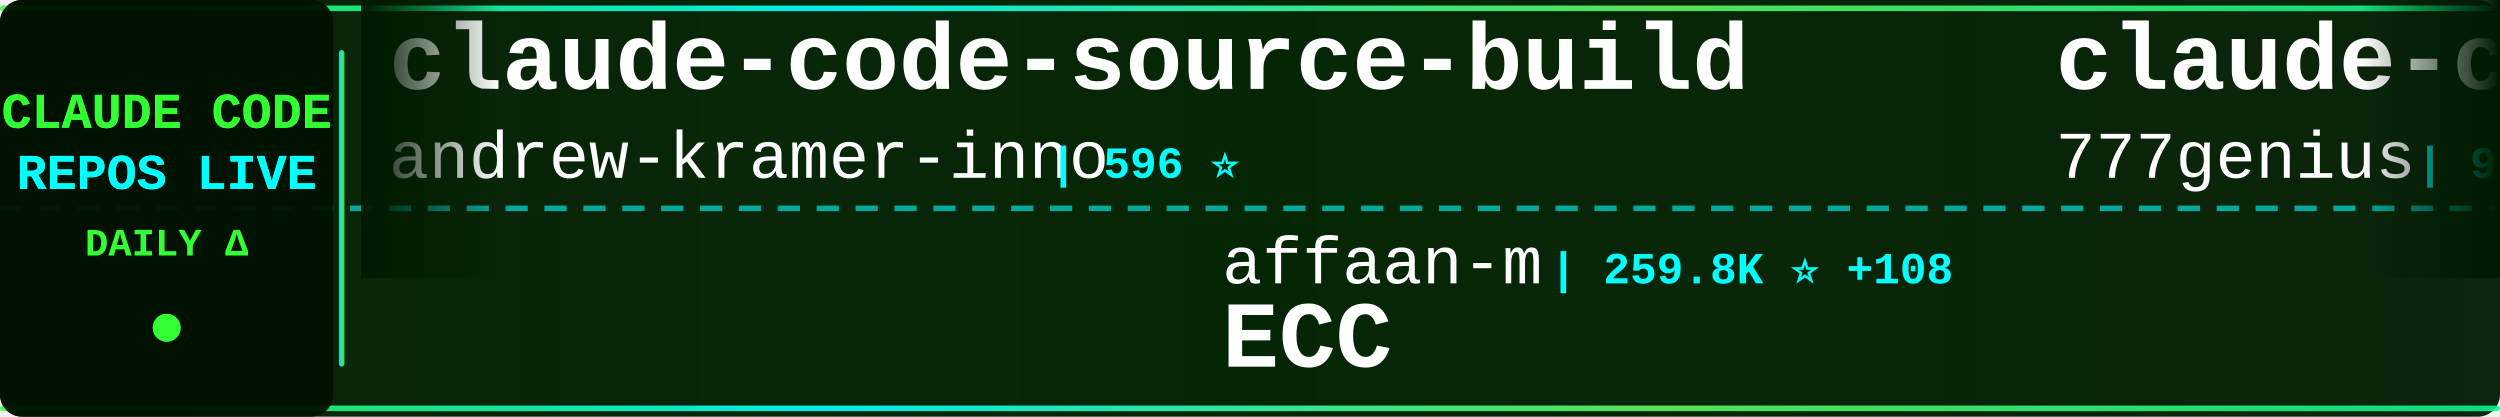
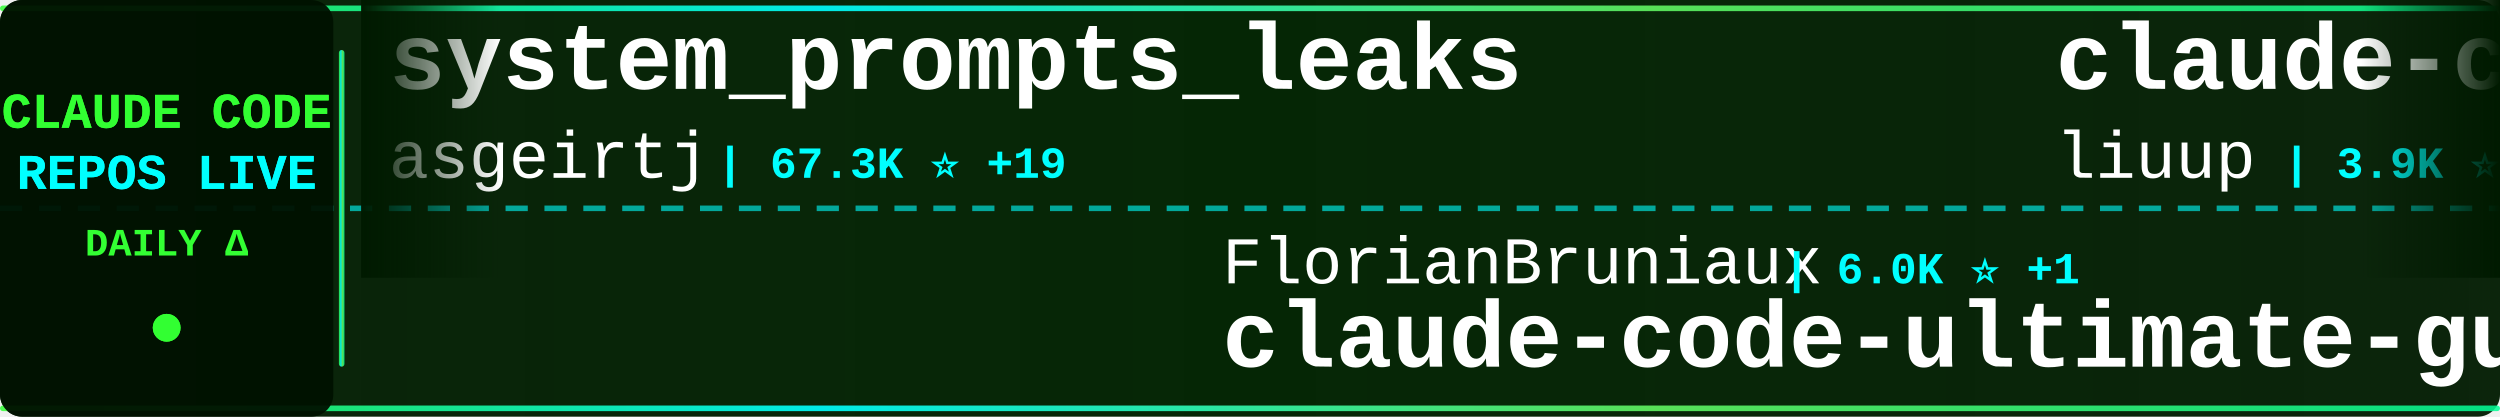
<svg xmlns="http://www.w3.org/2000/svg" width="900" height="150">
  <defs>
    <linearGradient id="tickerBg" x1="0%" y1="0%" x2="100%" y2="0%">
      <stop offset="0%" style="stop-color:#001a00;stop-opacity:0.95" />
      <stop offset="50%" style="stop-color:#002200;stop-opacity:0.98" />
      <stop offset="100%" style="stop-color:#001a00;stop-opacity:0.95" />
    </linearGradient>
    <linearGradient id="borderGrad" x1="0%" y1="0%" x2="100%" y2="0%">
      <stop offset="0%" style="stop-color:#33ff33;stop-opacity:0.85">
        <animate attributeName="stop-opacity" values="0.85;1;0.85" dur="2s" repeatCount="indefinite" />
      </stop>
      <stop offset="33%" style="stop-color:#00ffff;stop-opacity:0.9">
        <animate attributeName="stop-opacity" values="0.9;1;0.9" dur="2.2s" repeatCount="indefinite" />
      </stop>
      <stop offset="66%" style="stop-color:#66ff66;stop-opacity:0.85">
        <animate attributeName="stop-opacity" values="0.85;1;0.85" dur="1.8s" repeatCount="indefinite" />
      </stop>
      <stop offset="100%" style="stop-color:#00ff99;stop-opacity:0.85">
        <animate attributeName="stop-opacity" values="0.85;1;0.85" dur="2s" repeatCount="indefinite" />
      </stop>
    </linearGradient>
    <filter id="textGlow">
      <feGaussianBlur stdDeviation="0.1" result="coloredBlur" />
      <feMerge>
        <feMergeNode in="coloredBlur" />
        <feMergeNode in="SourceGraphic" />
      </feMerge>
    </filter>
    <filter id="metricGlow">
      <feGaussianBlur stdDeviation="0.2" result="coloredBlur" />
      <feMerge>
        <feMergeNode in="coloredBlur" />
        <feMergeNode in="SourceGraphic" />
      </feMerge>
    </filter>
    <linearGradient id="leftFade" x1="0%" y1="0%" x2="100%" y2="0%">
      <stop offset="0%" style="stop-color:#001a00;stop-opacity:1" />
      <stop offset="100%" style="stop-color:#001a00;stop-opacity:0" />
    </linearGradient>
    <linearGradient id="rightFade" x1="0%" y1="0%" x2="100%" y2="0%">
      <stop offset="0%" style="stop-color:#001a00;stop-opacity:0" />
      <stop offset="100%" style="stop-color:#001a00;stop-opacity:1" />
    </linearGradient>
  </defs>
  <rect width="900" height="150" fill="url(#tickerBg)" rx="8" />
  <rect x="0" y="2" width="900" height="2" fill="url(#borderGrad)" rx="1" />
  <rect x="0" y="146" width="900" height="2" fill="url(#borderGrad)" rx="1" />
  <line x1="0" y1="75" x2="900" y2="75" stroke="#00ffff" stroke-width="2" stroke-dasharray="8 6" opacity="0.6" />
  <rect x="0" y="0" width="120" height="150" fill="#001100" opacity="0.95" rx="8" />
  <text x="60" y="46" font-family="'Courier New', monospace" font-size="18" font-weight="bold" fill="#33ff33" text-anchor="middle" filter="url(#textGlow)">
    CLAUDE CODE
  </text>
  <text x="60" y="68" font-family="'Courier New', monospace" font-size="18" font-weight="bold" fill="#00ffff" text-anchor="middle" filter="url(#textGlow)">
    REPOS LIVE
  </text>
  <text x="60" y="92" font-family="'Courier New', monospace" font-size="14" font-weight="bold" fill="#33ff33" text-anchor="middle">
    DAILY Δ
  </text>
  <circle cx="60" cy="118" r="5" fill="#33ff33" filter="url(#metricGlow)">
    <animate attributeName="r" values="4;6;4" dur="1.5s" repeatCount="indefinite" />
    <animate attributeName="opacity" values="0.6;1;0.6" dur="1.5s" repeatCount="indefinite" />
  </circle>
  <rect x="122" y="18" width="2" height="114" fill="url(#borderGrad)" rx="1" />
  <clipPath id="tickerClip">
    <rect x="130" y="0" width="770" height="150" />
  </clipPath>
  <g clip-path="url(#tickerClip)">
    <g id="tickerItems">
      <animateTransform attributeName="transform" attributeType="XML" type="translate" from="0 0" to="-3000 0" dur="54s" repeatCount="indefinite" />
      <g transform="translate(0, 0)">
-         <text x="140" y="32" font-family="'Courier New', monospace" font-size="34" font-weight="bold" fill="#ffffff">claude-code-source-build</text>
-         <text x="140" y="64" font-family="'Courier New', monospace" font-size="24" font-weight="normal" fill="#ffffff" opacity="1.0">andrew-kramer-inno</text>
-         <text x="378" y="64" font-family="'Courier New', monospace" font-size="16" font-weight="bold" fill="#00ffff"> | 596 ⭐</text>
+         <text x="140" y="32" font-family="'Courier New', monospace" font-size="34" font-weight="bold" fill="#ffffff">system_prompts_leaks</text>
+         <text x="140" y="64" font-family="'Courier New', monospace" font-size="24" font-weight="normal" fill="#ffffff" opacity="1.0">asgeirtj</text>
+         <text x="258" y="64" font-family="'Courier New', monospace" font-size="16" font-weight="bold" fill="#00ffff"> | 67.3K ⭐ +19</text>
      </g>
      <g transform="translate(300, 0)">
-         <text x="140" y="102" font-family="'Courier New', monospace" font-size="24" font-weight="normal" fill="#ffffff" opacity="1.0">affaan-m</text>
-         <text x="258" y="102" font-family="'Courier New', monospace" font-size="16" font-weight="bold" fill="#00ffff"> | 259.8K ⭐ +108</text>
-         <text x="140" y="132" font-family="'Courier New', monospace" font-size="34" font-weight="bold" fill="#ffffff">ECC</text>
+         <text x="140" y="102" font-family="'Courier New', monospace" font-size="24" font-weight="normal" fill="#ffffff" opacity="1.0">FlorianBruniaux</text>
+         <text x="342" y="102" font-family="'Courier New', monospace" font-size="16" font-weight="bold" fill="#00ffff"> | 6.0K ⭐ +1</text>
+         <text x="140" y="132" font-family="'Courier New', monospace" font-size="34" font-weight="bold" fill="#ffffff">claude-code-ultimate-gui...</text>
      </g>
      <g transform="translate(600, 0)">
-         <text x="140" y="32" font-family="'Courier New', monospace" font-size="34" font-weight="bold" fill="#ffffff">claude-code-source-code</text>
-         <text x="140" y="64" font-family="'Courier New', monospace" font-size="24" font-weight="normal" fill="#ffffff" opacity="1.0">777genius</text>
-         <text x="270" y="64" font-family="'Courier New', monospace" font-size="16" font-weight="bold" fill="#00ffff"> | 933 ⭐</text>
+         <text x="140" y="32" font-family="'Courier New', monospace" font-size="34" font-weight="bold" fill="#ffffff">claude-code-analysis</text>
+         <text x="140" y="64" font-family="'Courier New', monospace" font-size="24" font-weight="normal" fill="#ffffff" opacity="1.0">liuup</text>
+         <text x="222" y="64" font-family="'Courier New', monospace" font-size="16" font-weight="bold" fill="#00ffff"> | 3.9K ⭐</text>
      </g>
      <g transform="translate(900, 0)">
-         <text x="140" y="102" font-family="'Courier New', monospace" font-size="24" font-weight="normal" fill="#ffffff" opacity="1.0">ding113</text>
-         <text x="246" y="102" font-family="'Courier New', monospace" font-size="16" font-weight="bold" fill="#00ffff"> | 3.4K ⭐</text>
-         <text x="140" y="132" font-family="'Courier New', monospace" font-size="34" font-weight="bold" fill="#ffffff">claude-code-hub</text>
+         <text x="140" y="102" font-family="'Courier New', monospace" font-size="24" font-weight="normal" fill="#ffffff" opacity="1.0">Windy3f3f3f3f</text>
+         <text x="318" y="102" font-family="'Courier New', monospace" font-size="16" font-weight="bold" fill="#00ffff"> | 3.6K ⭐ +1</text>
+         <text x="140" y="132" font-family="'Courier New', monospace" font-size="34" font-weight="bold" fill="#ffffff">how-claude-code-works</text>
      </g>
      <g transform="translate(1200, 0)">
-         <text x="140" y="32" font-family="'Courier New', monospace" font-size="34" font-weight="bold" fill="#ffffff">Open-ClaudeCode</text>
-         <text x="140" y="64" font-family="'Courier New', monospace" font-size="24" font-weight="normal" fill="#ffffff" opacity="1.0">LING71671</text>
-         <text x="270" y="64" font-family="'Courier New', monospace" font-size="16" font-weight="bold" fill="#00ffff"> | 951 ⭐</text>
+         <text x="140" y="32" font-family="'Courier New', monospace" font-size="34" font-weight="bold" fill="#ffffff">everything-claude-code</text>
+         <text x="140" y="64" font-family="'Courier New', monospace" font-size="24" font-weight="normal" fill="#ffffff" opacity="1.0">WorldFlowAI</text>
+         <text x="294" y="64" font-family="'Courier New', monospace" font-size="16" font-weight="bold" fill="#00ffff"> | 3.0K ⭐ +2</text>
      </g>
      <g transform="translate(1500, 0)">
-         <text x="140" y="102" font-family="'Courier New', monospace" font-size="24" font-weight="normal" fill="#ffffff" opacity="1.0">oboard</text>
-         <text x="234" y="102" font-family="'Courier New', monospace" font-size="16" font-weight="bold" fill="#00ffff"> | 3.3K ⭐</text>
-         <text x="140" y="132" font-family="'Courier New', monospace" font-size="34" font-weight="bold" fill="#ffffff">claude-code-rev</text>
+         <text x="140" y="102" font-family="'Courier New', monospace" font-size="24" font-weight="normal" fill="#ffffff" opacity="1.0">Yuyz0112</text>
+         <text x="258" y="102" font-family="'Courier New', monospace" font-size="16" font-weight="bold" fill="#00ffff"> | 2.4K ⭐</text>
+         <text x="140" y="132" font-family="'Courier New', monospace" font-size="34" font-weight="bold" fill="#ffffff">claude-code-reverse</text>
      </g>
      <g transform="translate(1800, 0)">
-         <text x="140" y="32" font-family="'Courier New', monospace" font-size="34" font-weight="bold" fill="#ffffff">awesome-claude-code-suba...</text>
-         <text x="140" y="64" font-family="'Courier New', monospace" font-size="24" font-weight="normal" fill="#ffffff" opacity="1.0">VoltAgent</text>
-         <text x="270" y="64" font-family="'Courier New', monospace" font-size="16" font-weight="bold" fill="#00ffff"> | 25.1K ⭐ +4</text>
+         <text x="140" y="32" font-family="'Courier New', monospace" font-size="34" font-weight="bold" fill="#ffffff">claude-code-source</text>
+         <text x="140" y="64" font-family="'Courier New', monospace" font-size="24" font-weight="normal" fill="#ffffff" opacity="1.0">AprilNEA</text>
+         <text x="258" y="64" font-family="'Courier New', monospace" font-size="16" font-weight="bold" fill="#00ffff"> | 391 ⭐</text>
      </g>
      <g transform="translate(2100, 0)">
-         <text x="140" y="102" font-family="'Courier New', monospace" font-size="24" font-weight="normal" fill="#ffffff" opacity="1.0">disler</text>
-         <text x="234" y="102" font-family="'Courier New', monospace" font-size="16" font-weight="bold" fill="#00ffff"> | 1.7K ⭐</text>
-         <text x="140" y="132" font-family="'Courier New', monospace" font-size="34" font-weight="bold" fill="#ffffff">pi-vs-claude-code</text>
+         <text x="140" y="102" font-family="'Courier New', monospace" font-size="24" font-weight="normal" fill="#ffffff" opacity="1.0">zebbern</text>
+         <text x="246" y="102" font-family="'Courier New', monospace" font-size="16" font-weight="bold" fill="#00ffff"> | 4.6K ⭐</text>
+         <text x="140" y="132" font-family="'Courier New', monospace" font-size="34" font-weight="bold" fill="#ffffff">claude-code-guide</text>
      </g>
      <g transform="translate(2400, 0)">
-         <text x="140" y="32" font-family="'Courier New', monospace" font-size="34" font-weight="bold" fill="#ffffff">claude-code-workflows</text>
-         <text x="140" y="64" font-family="'Courier New', monospace" font-size="24" font-weight="normal" fill="#ffffff" opacity="1.0">OneRedOak</text>
-         <text x="270" y="64" font-family="'Courier New', monospace" font-size="16" font-weight="bold" fill="#00ffff"> | 3.9K ⭐</text>
+         <text x="140" y="32" font-family="'Courier New', monospace" font-size="34" font-weight="bold" fill="#ffffff">everything-claude-code-z...</text>
+         <text x="140" y="64" font-family="'Courier New', monospace" font-size="24" font-weight="normal" fill="#ffffff" opacity="1.0">xu-xiang</text>
+         <text x="258" y="64" font-family="'Courier New', monospace" font-size="16" font-weight="bold" fill="#00ffff"> | 1.9K ⭐</text>
      </g>
      <g transform="translate(2700, 0)">
-         <text x="140" y="102" font-family="'Courier New', monospace" font-size="24" font-weight="normal" fill="#ffffff" opacity="1.0">https-deeplearning-ai</text>
-         <text x="414" y="102" font-family="'Courier New', monospace" font-size="16" font-weight="bold" fill="#00ffff"> | 549 ⭐</text>
-         <text x="140" y="132" font-family="'Courier New', monospace" font-size="34" font-weight="bold" fill="#ffffff">sc-claude-code-files</text>
+         <text x="140" y="102" font-family="'Courier New', monospace" font-size="24" font-weight="normal" fill="#ffffff" opacity="1.0">Windy3f3f3f3f</text>
+         <text x="318" y="102" font-family="'Courier New', monospace" font-size="16" font-weight="bold" fill="#00ffff"> | 2.7K ⭐</text>
+         <text x="140" y="132" font-family="'Courier New', monospace" font-size="34" font-weight="bold" fill="#ffffff">claude-code-from-scratch</text>
      </g>
      <g transform="translate(3000, 0)">
-         <text x="140" y="32" font-family="'Courier New', monospace" font-size="34" font-weight="bold" fill="#ffffff">claude-code-source-build</text>
-         <text x="140" y="64" font-family="'Courier New', monospace" font-size="24" font-weight="normal" fill="#ffffff" opacity="1.0">andrew-kramer-inno</text>
-         <text x="378" y="64" font-family="'Courier New', monospace" font-size="16" font-weight="bold" fill="#00ffff"> | 596 ⭐</text>
+         <text x="140" y="32" font-family="'Courier New', monospace" font-size="34" font-weight="bold" fill="#ffffff">system_prompts_leaks</text>
+         <text x="140" y="64" font-family="'Courier New', monospace" font-size="24" font-weight="normal" fill="#ffffff" opacity="1.0">asgeirtj</text>
+         <text x="258" y="64" font-family="'Courier New', monospace" font-size="16" font-weight="bold" fill="#00ffff"> | 67.3K ⭐ +19</text>
      </g>
      <g transform="translate(3300, 0)">
-         <text x="140" y="102" font-family="'Courier New', monospace" font-size="24" font-weight="normal" fill="#ffffff" opacity="1.0">affaan-m</text>
-         <text x="258" y="102" font-family="'Courier New', monospace" font-size="16" font-weight="bold" fill="#00ffff"> | 259.8K ⭐ +108</text>
-         <text x="140" y="132" font-family="'Courier New', monospace" font-size="34" font-weight="bold" fill="#ffffff">ECC</text>
+         <text x="140" y="102" font-family="'Courier New', monospace" font-size="24" font-weight="normal" fill="#ffffff" opacity="1.0">FlorianBruniaux</text>
+         <text x="342" y="102" font-family="'Courier New', monospace" font-size="16" font-weight="bold" fill="#00ffff"> | 6.0K ⭐ +1</text>
+         <text x="140" y="132" font-family="'Courier New', monospace" font-size="34" font-weight="bold" fill="#ffffff">claude-code-ultimate-gui...</text>
      </g>
      <g transform="translate(3600, 0)">
-         <text x="140" y="32" font-family="'Courier New', monospace" font-size="34" font-weight="bold" fill="#ffffff">claude-code-source-code</text>
-         <text x="140" y="64" font-family="'Courier New', monospace" font-size="24" font-weight="normal" fill="#ffffff" opacity="1.0">777genius</text>
-         <text x="270" y="64" font-family="'Courier New', monospace" font-size="16" font-weight="bold" fill="#00ffff"> | 933 ⭐</text>
+         <text x="140" y="32" font-family="'Courier New', monospace" font-size="34" font-weight="bold" fill="#ffffff">claude-code-analysis</text>
+         <text x="140" y="64" font-family="'Courier New', monospace" font-size="24" font-weight="normal" fill="#ffffff" opacity="1.0">liuup</text>
+         <text x="222" y="64" font-family="'Courier New', monospace" font-size="16" font-weight="bold" fill="#00ffff"> | 3.9K ⭐</text>
      </g>
      <g transform="translate(3900, 0)">
-         <text x="140" y="102" font-family="'Courier New', monospace" font-size="24" font-weight="normal" fill="#ffffff" opacity="1.0">ding113</text>
-         <text x="246" y="102" font-family="'Courier New', monospace" font-size="16" font-weight="bold" fill="#00ffff"> | 3.4K ⭐</text>
-         <text x="140" y="132" font-family="'Courier New', monospace" font-size="34" font-weight="bold" fill="#ffffff">claude-code-hub</text>
+         <text x="140" y="102" font-family="'Courier New', monospace" font-size="24" font-weight="normal" fill="#ffffff" opacity="1.0">Windy3f3f3f3f</text>
+         <text x="318" y="102" font-family="'Courier New', monospace" font-size="16" font-weight="bold" fill="#00ffff"> | 3.6K ⭐ +1</text>
+         <text x="140" y="132" font-family="'Courier New', monospace" font-size="34" font-weight="bold" fill="#ffffff">how-claude-code-works</text>
      </g>
    </g>
  </g>
  <rect x="130" y="0" width="50" height="100" fill="url(#leftFade)" />
  <rect x="850" y="0" width="50" height="100" fill="url(#rightFade)" />
</svg>
